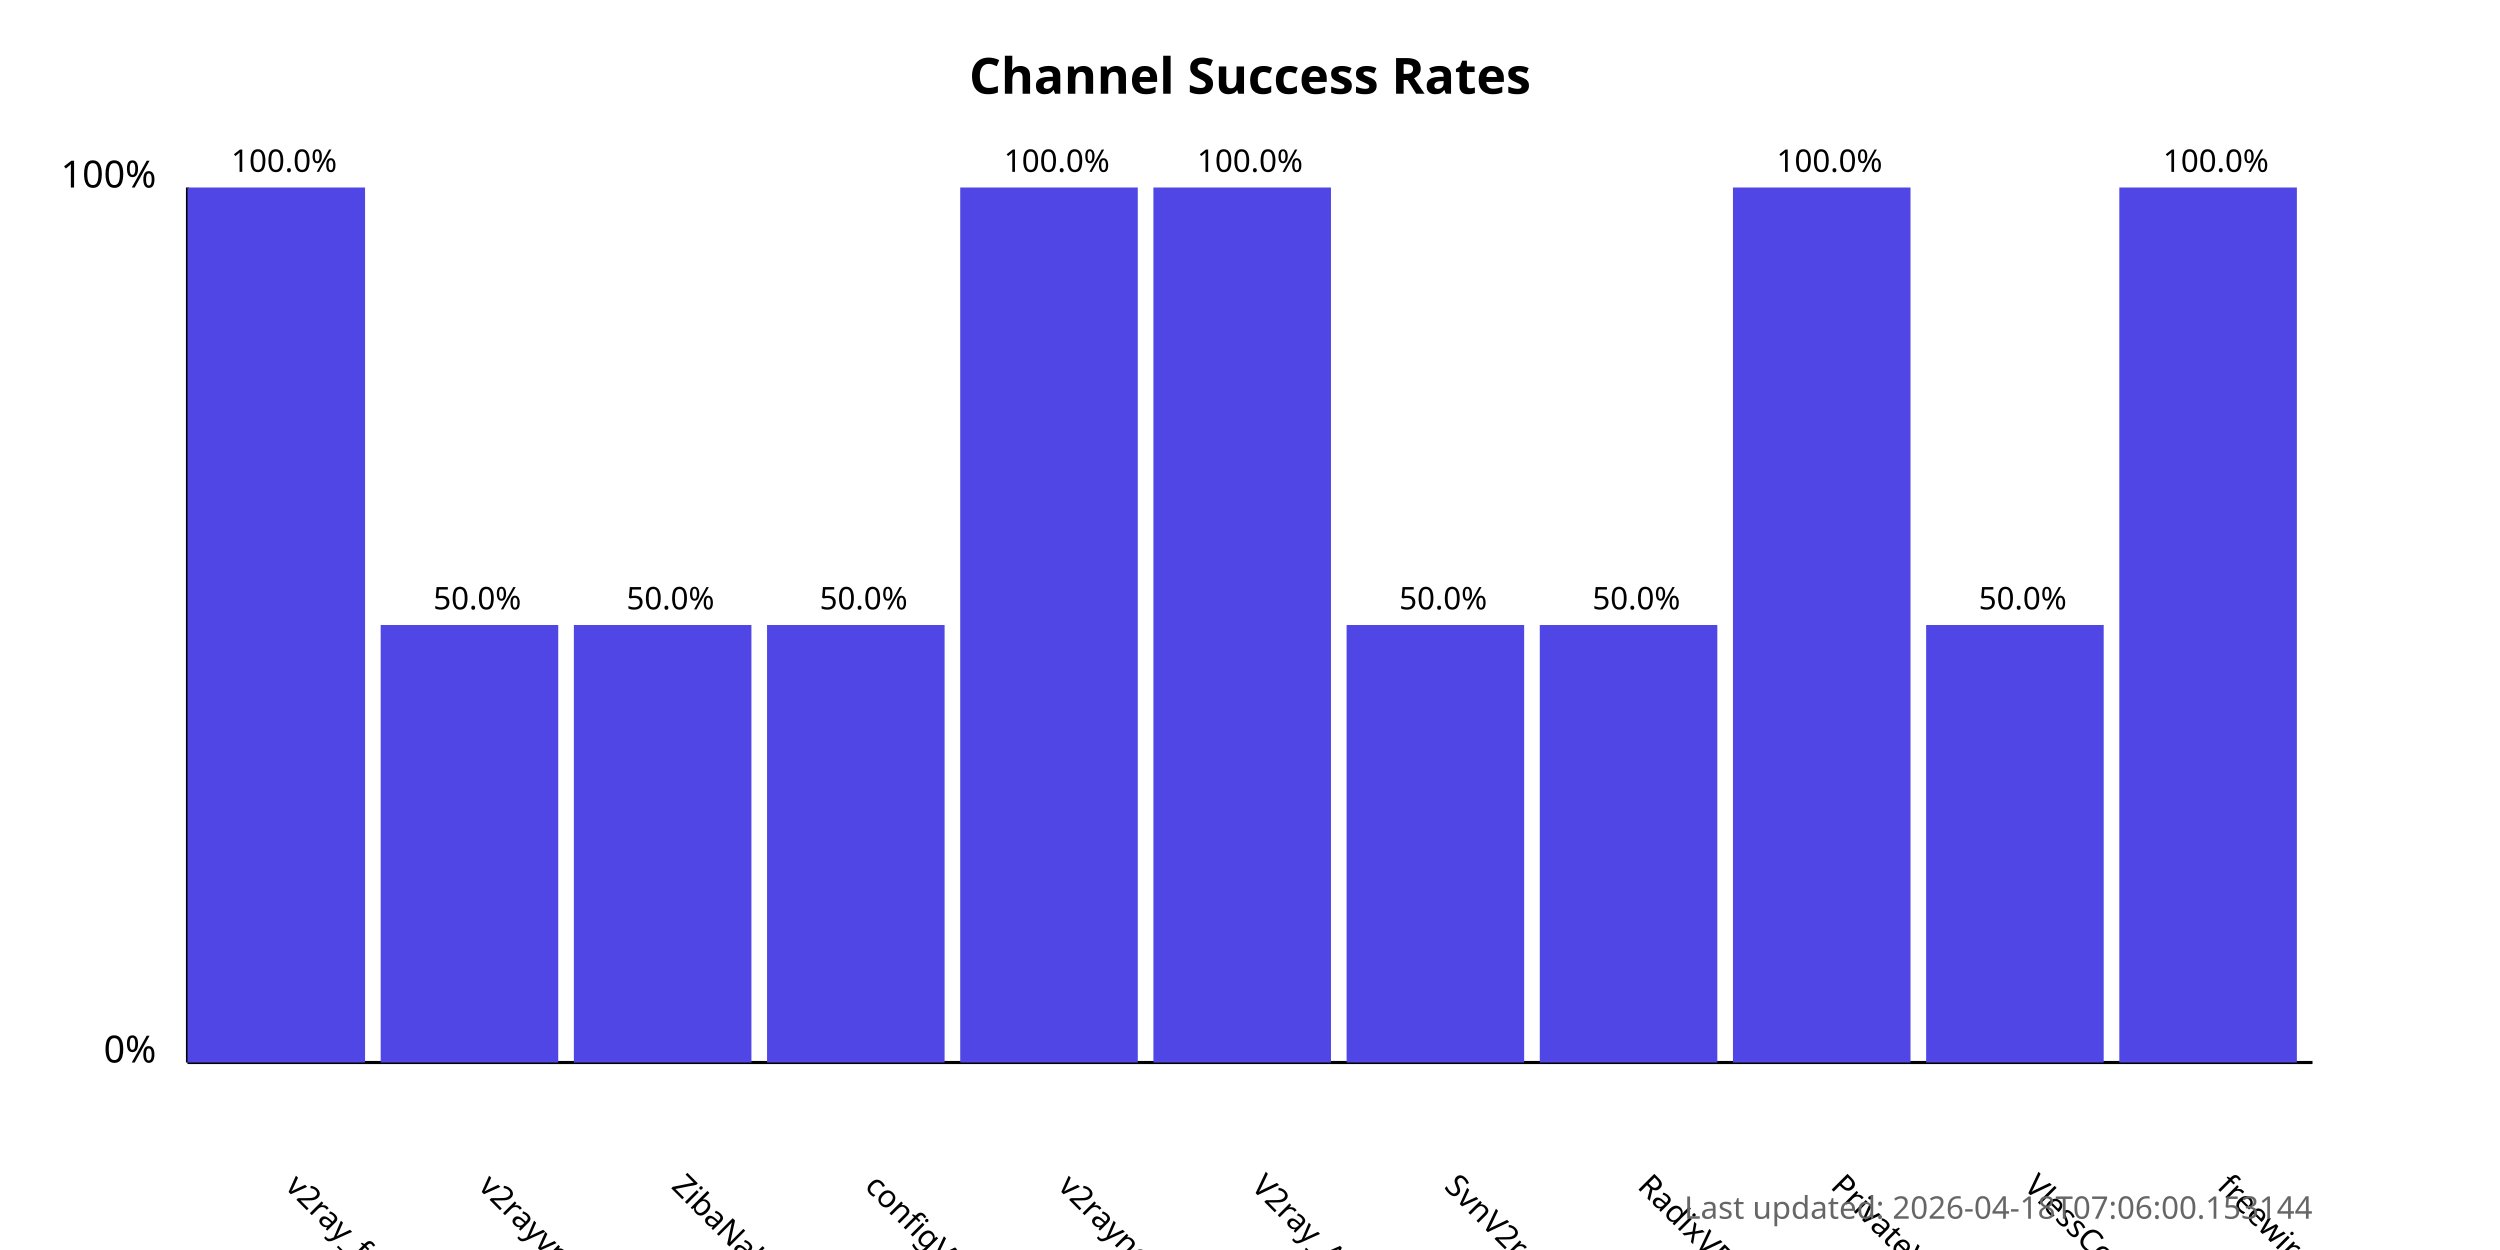
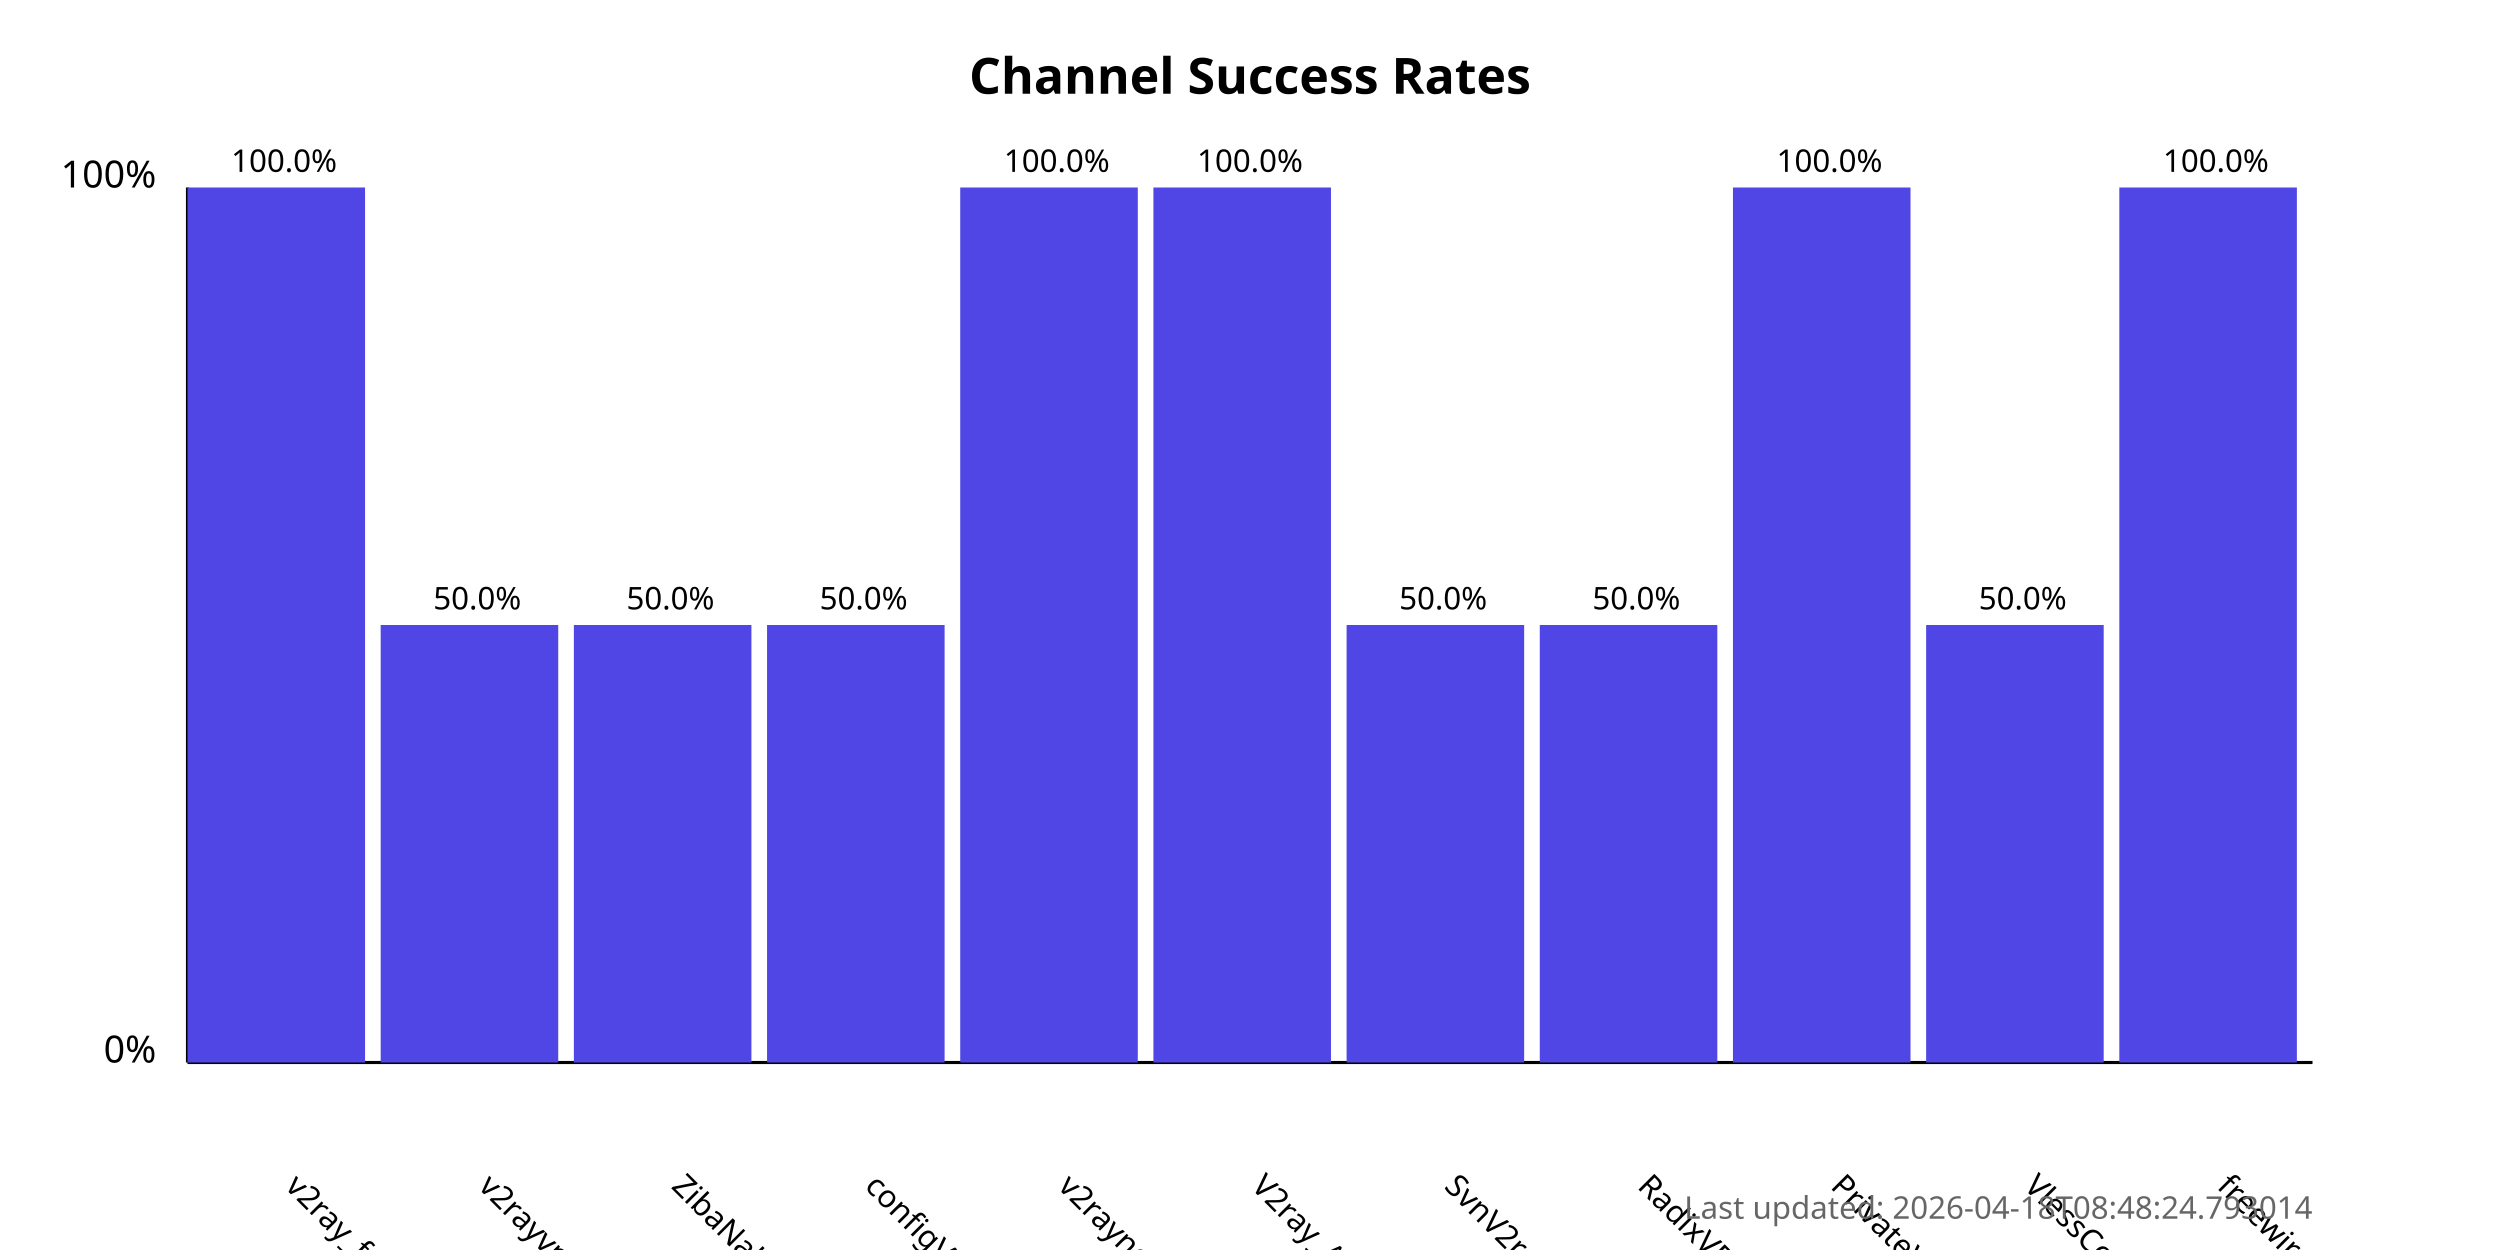
<svg xmlns="http://www.w3.org/2000/svg" width="800" height="400">
  <style>
            .chart-title { font: bold 16px sans-serif; }
            .axis-label { font: 12px sans-serif; }
            .tick-label { font: 10px sans-serif; }
            .bar { fill: #4f46e5; }
            .bar:hover { fill: #6366f1; }
            .timestamp { font: 10px sans-serif; fill: #666; }
        </style>
  <text x="400.0" y="30" text-anchor="middle" class="chart-title">
            Channel Success Rates
        </text>
  <line x1="60" y1="340" x2="60" y2="60" stroke="black" stroke-width="1" />
  <line x1="60" y1="340" x2="740" y2="340" stroke="black" stroke-width="1" />
  <text x="50" y="340" text-anchor="end" class="axis-label">0%</text>
  <text x="50" y="60" text-anchor="end" class="axis-label">100%</text>
  <g>
    <rect x="60" y="60.0" width="56.818" height="280.0" class="bar" />
    <text x="90.909" y="380" transform="rotate(45, 90.90909, 380)" text-anchor="start" class="tick-label">
                v2ray_free_conf
            </text>
    <text x="90.909" y="55.0" text-anchor="middle" class="tick-label">
                100.0%
            </text>
  </g>
  <g>
    <rect x="121.818" y="200.0" width="56.818" height="140.0" class="bar" />
    <text x="152.727" y="380" transform="rotate(45, 152.7273, 380)" text-anchor="start" class="tick-label">
                v2rayvpno
            </text>
    <text x="152.727" y="195.0" text-anchor="middle" class="tick-label">
                50.0%
            </text>
  </g>
  <g>
    <rect x="183.636" y="200.0" width="56.818" height="140.0" class="bar" />
    <text x="214.545" y="380" transform="rotate(45, 214.5455, 380)" text-anchor="start" class="tick-label">
                ZibaNabz
            </text>
    <text x="214.545" y="195.0" text-anchor="middle" class="tick-label">
                50.0%
            </text>
  </g>
  <g>
    <rect x="245.455" y="200.0" width="56.818" height="140.0" class="bar" />
    <text x="276.364" y="380" transform="rotate(45, 276.3636, 380)" text-anchor="start" class="tick-label">
                configV2rayForFree
            </text>
    <text x="276.364" y="195.0" text-anchor="middle" class="tick-label">
                50.0%
            </text>
  </g>
  <g>
    <rect x="307.273" y="60.0" width="56.818" height="280.0" class="bar" />
    <text x="338.182" y="380" transform="rotate(45, 338.1818, 380)" text-anchor="start" class="tick-label">
                v2rayngvpn
            </text>
    <text x="338.182" y="55.0" text-anchor="middle" class="tick-label">
                100.0%
            </text>
  </g>
  <g>
    <rect x="369.091" y="60.0" width="56.818" height="280.0" class="bar" />
    <text x="400.0" y="380" transform="rotate(45, 400.0, 380)" text-anchor="start" class="tick-label">
                V2ray_Alpha
            </text>
    <text x="400.0" y="55.0" text-anchor="middle" class="tick-label">
                100.0%
            </text>
  </g>
  <g>
    <rect x="430.909" y="200.0" width="56.818" height="140.0" class="bar" />
    <text x="461.818" y="380" transform="rotate(45, 461.8182, 380)" text-anchor="start" class="tick-label">
                SvnV2ray
            </text>
    <text x="461.818" y="195.0" text-anchor="middle" class="tick-label">
                50.0%
            </text>
  </g>
  <g>
    <rect x="492.727" y="200.0" width="56.818" height="140.0" class="bar" />
    <text x="523.636" y="380" transform="rotate(45, 523.6364, 380)" text-anchor="start" class="tick-label">
                RadixVPN
            </text>
    <text x="523.636" y="195.0" text-anchor="middle" class="tick-label">
                50.0%
            </text>
  </g>
  <g>
    <rect x="554.545" y="60.0" width="56.818" height="280.0" class="bar" />
    <text x="585.455" y="380" transform="rotate(45, 585.4545, 380)" text-anchor="start" class="tick-label">
                PrivateVPNs
            </text>
    <text x="585.455" y="55.0" text-anchor="middle" class="tick-label">
                100.0%
            </text>
  </g>
  <g>
    <rect x="616.364" y="200.0" width="56.818" height="140.0" class="bar" />
    <text x="647.273" y="380" transform="rotate(45, 647.2727, 380)" text-anchor="start" class="tick-label">
                VlessConfig
            </text>
    <text x="647.273" y="195.0" text-anchor="middle" class="tick-label">
                50.0%
            </text>
  </g>
  <g>
    <rect x="678.182" y="60.0" width="56.818" height="280.0" class="bar" />
    <text x="709.091" y="380" transform="rotate(45, 709.0909, 380)" text-anchor="start" class="tick-label">
                freewireguard
            </text>
    <text x="709.091" y="55.0" text-anchor="middle" class="tick-label">
                100.0%
            </text>
  </g>
  <text x="740" y="390" text-anchor="end" class="timestamp">
-             Last updated: 2026-04-18T07:06:00.153144
+             Last updated: 2026-04-18T08:48:24.793014
        </text>
</svg>
